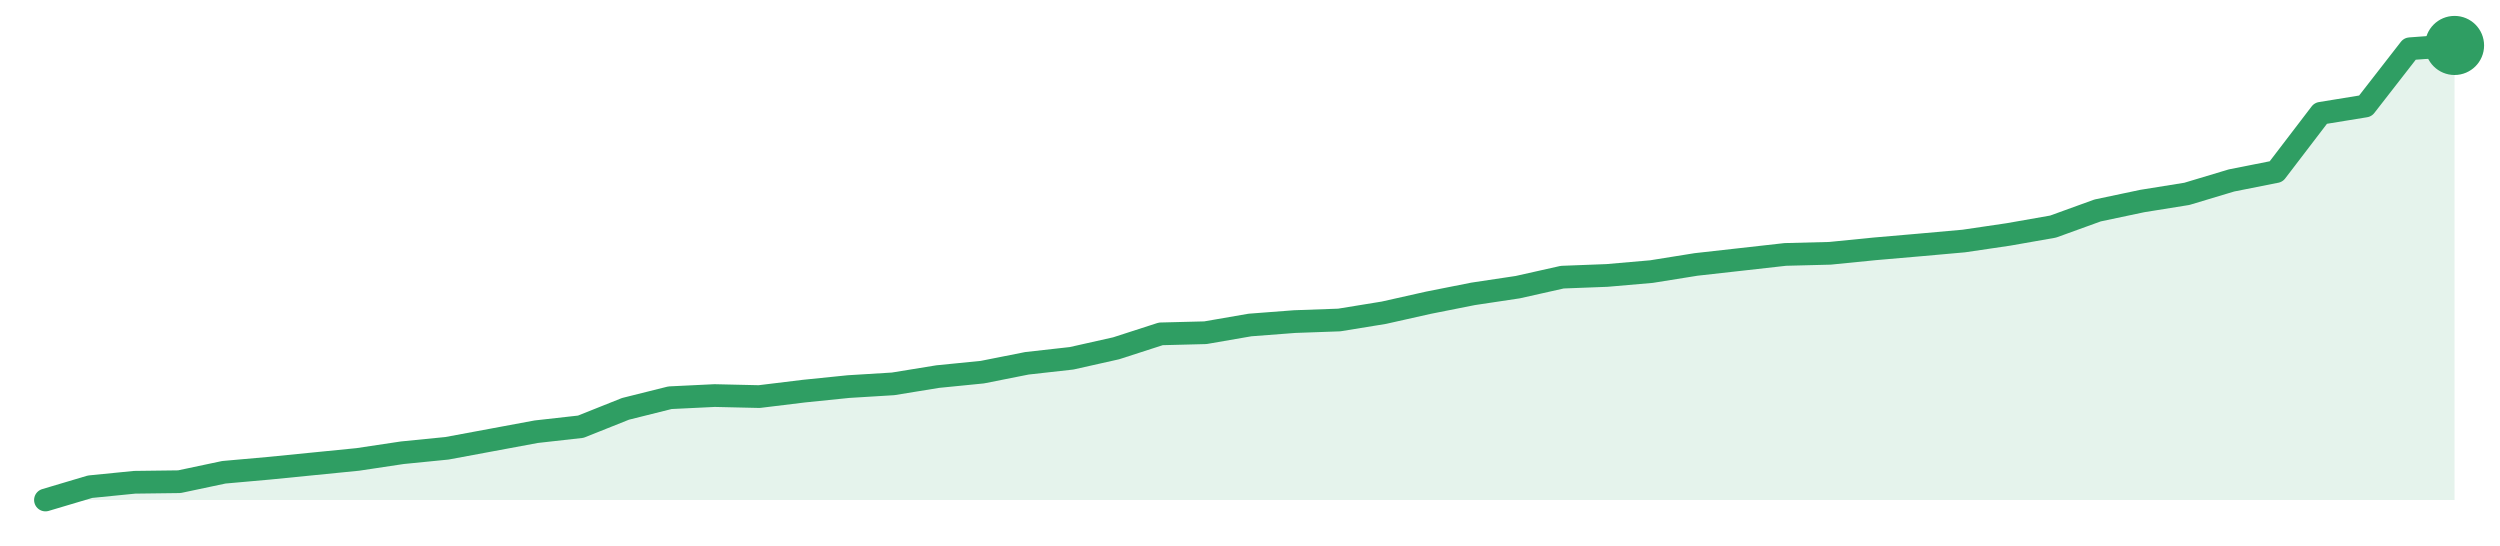
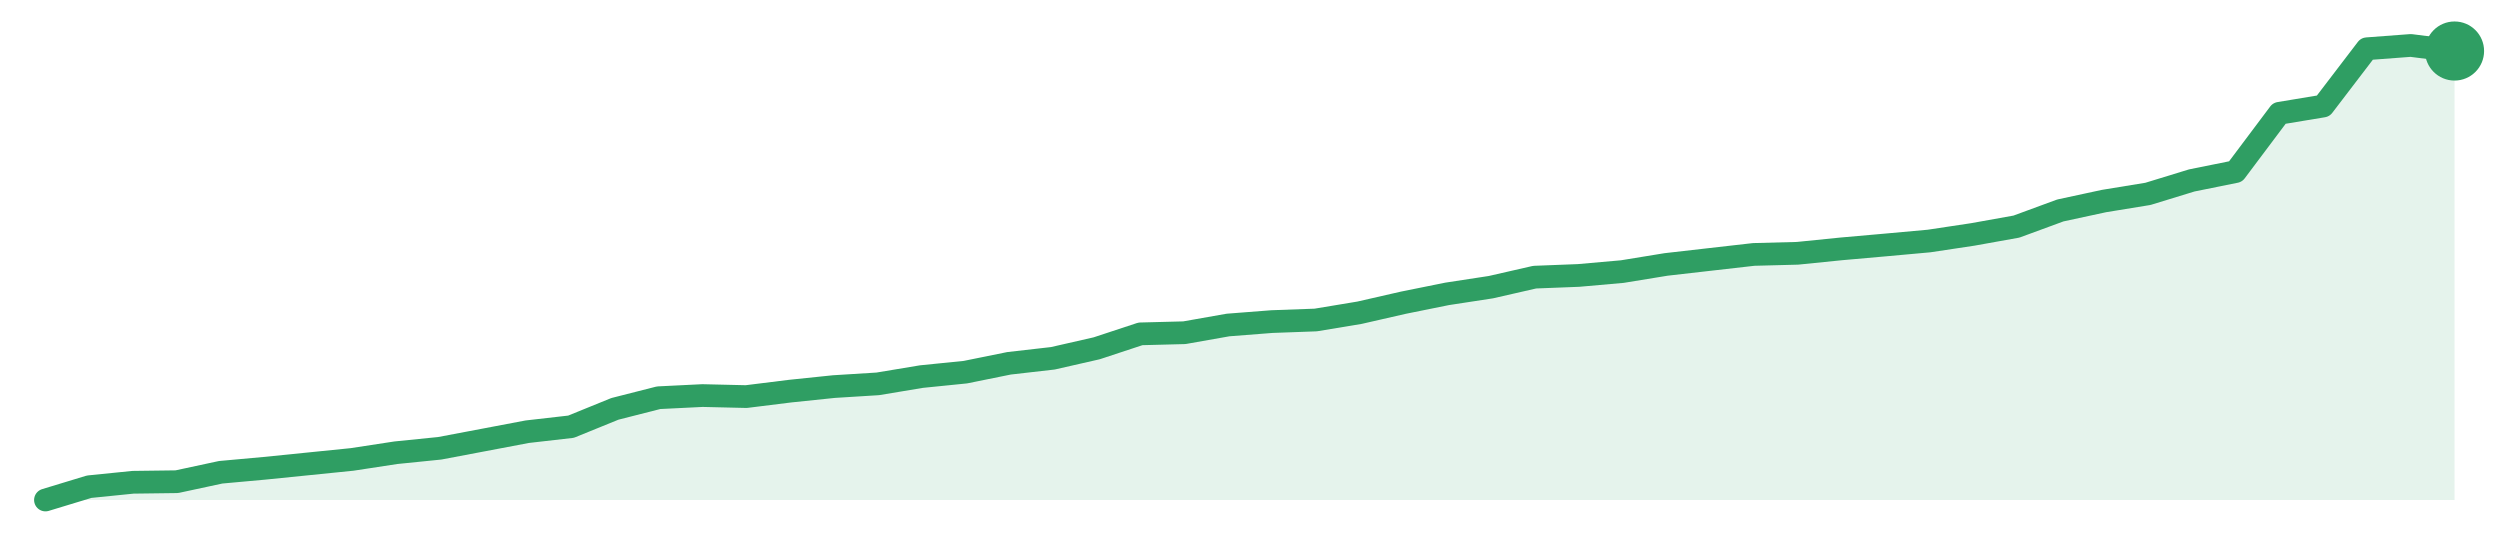
<svg xmlns="http://www.w3.org/2000/svg" width="220" height="48" viewBox="0 0 220 48" role="img" aria-label="trend">
-   <path d="M4.0,44.0 L4.0,44.0 L7.93,42.83 L11.85,42.44 L15.78,42.39 L19.7,41.56 L23.63,41.21 L27.56,40.82 L31.48,40.43 L35.41,39.84 L39.33,39.45 L43.26,38.72 L47.19,37.99 L51.11,37.55 L55.04,35.98 L58.96,35.0 L62.89,34.81 L66.81,34.9 L70.74,34.42 L74.67,34.02 L78.59,33.78 L82.52,33.14 L86.44,32.75 L90.37,31.97 L94.3,31.53 L98.22,30.65 L102.15,29.38 L106.07,29.28 L110.0,28.6 L113.93,28.3 L117.85,28.16 L121.78,27.52 L125.7,26.64 L129.63,25.86 L133.56,25.27 L137.48,24.39 L141.41,24.24 L145.33,23.9 L149.26,23.27 L153.19,22.83 L157.11,22.39 L161.04,22.29 L164.96,21.9 L168.89,21.56 L172.81,21.21 L176.74,20.63 L180.67,19.94 L184.59,18.52 L188.52,17.69 L192.44,17.06 L196.37,15.88 L200.3,15.1 L204.22,9.97 L208.15,9.33 L212.07,4.29 L216.0,4.0 L216.0,44.0 Z" fill="#2f9e631f" />
-   <path d="M4.0,44.0 L7.93,42.83 L11.85,42.44 L15.78,42.39 L19.7,41.56 L23.63,41.21 L27.56,40.82 L31.48,40.43 L35.41,39.84 L39.33,39.45 L43.26,38.72 L47.19,37.99 L51.11,37.55 L55.04,35.98 L58.96,35.0 L62.89,34.81 L66.81,34.9 L70.74,34.42 L74.67,34.02 L78.59,33.78 L82.52,33.14 L86.44,32.75 L90.37,31.97 L94.3,31.53 L98.22,30.65 L102.15,29.38 L106.07,29.28 L110.0,28.6 L113.93,28.3 L117.85,28.16 L121.78,27.52 L125.7,26.64 L129.63,25.86 L133.56,25.27 L137.48,24.39 L141.41,24.24 L145.33,23.9 L149.26,23.27 L153.19,22.83 L157.11,22.39 L161.04,22.29 L164.96,21.9 L168.89,21.56 L172.81,21.21 L176.74,20.63 L180.67,19.94 L184.59,18.52 L188.52,17.69 L192.44,17.06 L196.37,15.88 L200.3,15.1 L204.22,9.97 L208.15,9.33 L212.07,4.29 L216.0,4.0" fill="none" stroke="#2f9e63" stroke-width="2" stroke-linejoin="round" stroke-linecap="round" />
-   <circle cx="216.0" cy="4.0" r="2.6" fill="#2f9e63" />
+   <path d="M4.0,44.0 L4.0,44.0 L7.85,42.83 L11.71,42.44 L15.56,42.39 L19.42,41.56 L23.27,41.21 L27.13,40.82 L30.98,40.43 L34.84,39.84 L38.69,39.45 L42.55,38.72 L46.4,37.99 L50.25,37.55 L54.11,35.98 L57.96,35.0 L61.82,34.81 L65.67,34.9 L69.53,34.42 L73.38,34.02 L77.24,33.78 L81.09,33.14 L84.95,32.75 L88.8,31.97 L92.65,31.53 L96.51,30.65 L100.36,29.38 L104.22,29.28 L108.07,28.6 L111.93,28.3 L115.78,28.16 L119.64,27.52 L123.49,26.64 L127.35,25.86 L131.2,25.27 L135.05,24.39 L138.91,24.24 L142.76,23.9 L146.62,23.27 L150.47,22.83 L154.33,22.39 L158.18,22.29 L162.04,21.9 L165.89,21.56 L169.75,21.21 L173.6,20.63 L177.45,19.94 L181.31,18.52 L185.16,17.69 L189.02,17.06 L192.87,15.88 L196.73,15.1 L200.58,9.97 L204.44,9.33 L208.29,4.29 L212.15,4.0 L216.0,4.49 L216.0,44.0 Z" fill="#2f9e631f" />
+   <path d="M4.0,44.0 L7.85,42.83 L11.71,42.44 L15.56,42.39 L19.42,41.56 L23.27,41.21 L27.13,40.82 L30.98,40.43 L34.84,39.84 L38.69,39.45 L42.55,38.72 L46.4,37.99 L50.25,37.55 L54.11,35.98 L57.96,35.0 L61.82,34.81 L65.67,34.9 L69.53,34.42 L73.38,34.02 L77.24,33.78 L81.09,33.14 L84.95,32.75 L88.8,31.97 L92.65,31.53 L96.51,30.65 L100.36,29.38 L104.22,29.28 L108.07,28.6 L111.93,28.3 L115.78,28.16 L119.64,27.52 L123.49,26.64 L127.35,25.86 L131.2,25.27 L135.05,24.39 L138.91,24.24 L142.76,23.9 L146.62,23.27 L150.47,22.83 L154.33,22.39 L158.18,22.29 L162.04,21.9 L165.89,21.56 L169.75,21.21 L173.6,20.63 L177.45,19.94 L181.31,18.52 L185.16,17.69 L189.02,17.06 L192.87,15.88 L196.73,15.1 L200.58,9.97 L204.44,9.33 L208.29,4.29 L212.15,4.0 L216.0,4.49" fill="none" stroke="#2f9e63" stroke-width="2" stroke-linejoin="round" stroke-linecap="round" />
+   <circle cx="216.0" cy="4.49" r="2.6" fill="#2f9e63" />
</svg>
